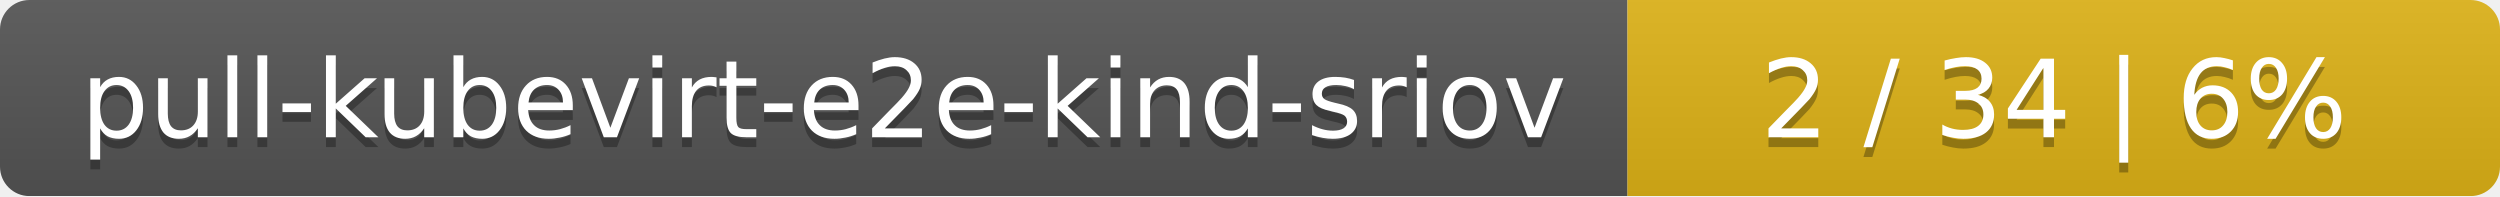
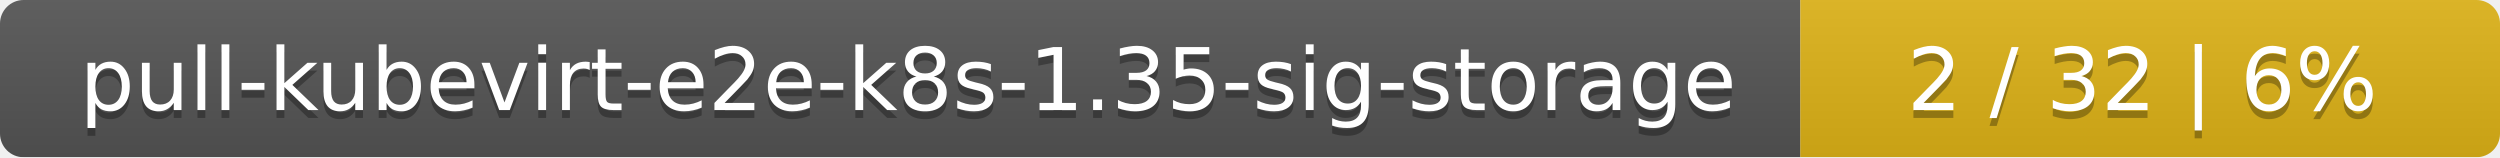
- <svg xmlns="http://www.w3.org/2000/svg" width="255" height="20">
+ <svg xmlns="http://www.w3.org/2000/svg" width="318" height="20">
  <linearGradient id="smooth" x2="0" y2="100%">
    <stop offset="0" stop-color="#bbb" stop-opacity=".1" />
    <stop offset="1" stop-opacity=".1" />
  </linearGradient>
  <mask id="round">
-     <rect width="255" height="20" rx="3" fill="#fff" />
+     <rect width="318" height="20" rx="3" fill="#fff" />
  </mask>
  <g mask="url(#round)">
-     <rect width="166" height="20" fill="#555" />
-     <rect x="166" width="89" height="20" fill="#dfb317" />
-     <rect width="255" height="20" fill="url(#smooth)" />
+     <rect width="229" height="20" fill="#555" />
+     <rect x="229" width="89" height="20" fill="#dfb317" />
+     <rect width="318" height="20" fill="url(#smooth)" />
  </g>
  <g fill="#fff" text-anchor="middle" font-family="DejaVu Sans,Verdana,Geneva,sans-serif" font-size="11">
-     <text x="84" y="15" fill="#010101" fill-opacity=".3">pull-kubevirt-e2e-kind-sriov</text>
-     <text x="84" y="14">pull-kubevirt-e2e-kind-sriov</text>
-     <text x="209.5" y="15" fill="#010101" fill-opacity=".3">2 / 34    |    6%</text>
-     <text x="209.5" y="14">2 / 34    |    6%</text>
+     <text x="115.5" y="15" fill="#010101" fill-opacity=".3">pull-kubevirt-e2e-k8s-1.35-sig-storage</text>
+     <text x="115.5" y="14">pull-kubevirt-e2e-k8s-1.35-sig-storage</text>
+     <text x="272.5" y="15" fill="#010101" fill-opacity=".3">2 / 32    |    6%</text>
+     <text x="272.5" y="14">2 / 32    |    6%</text>
  </g>
</svg>
